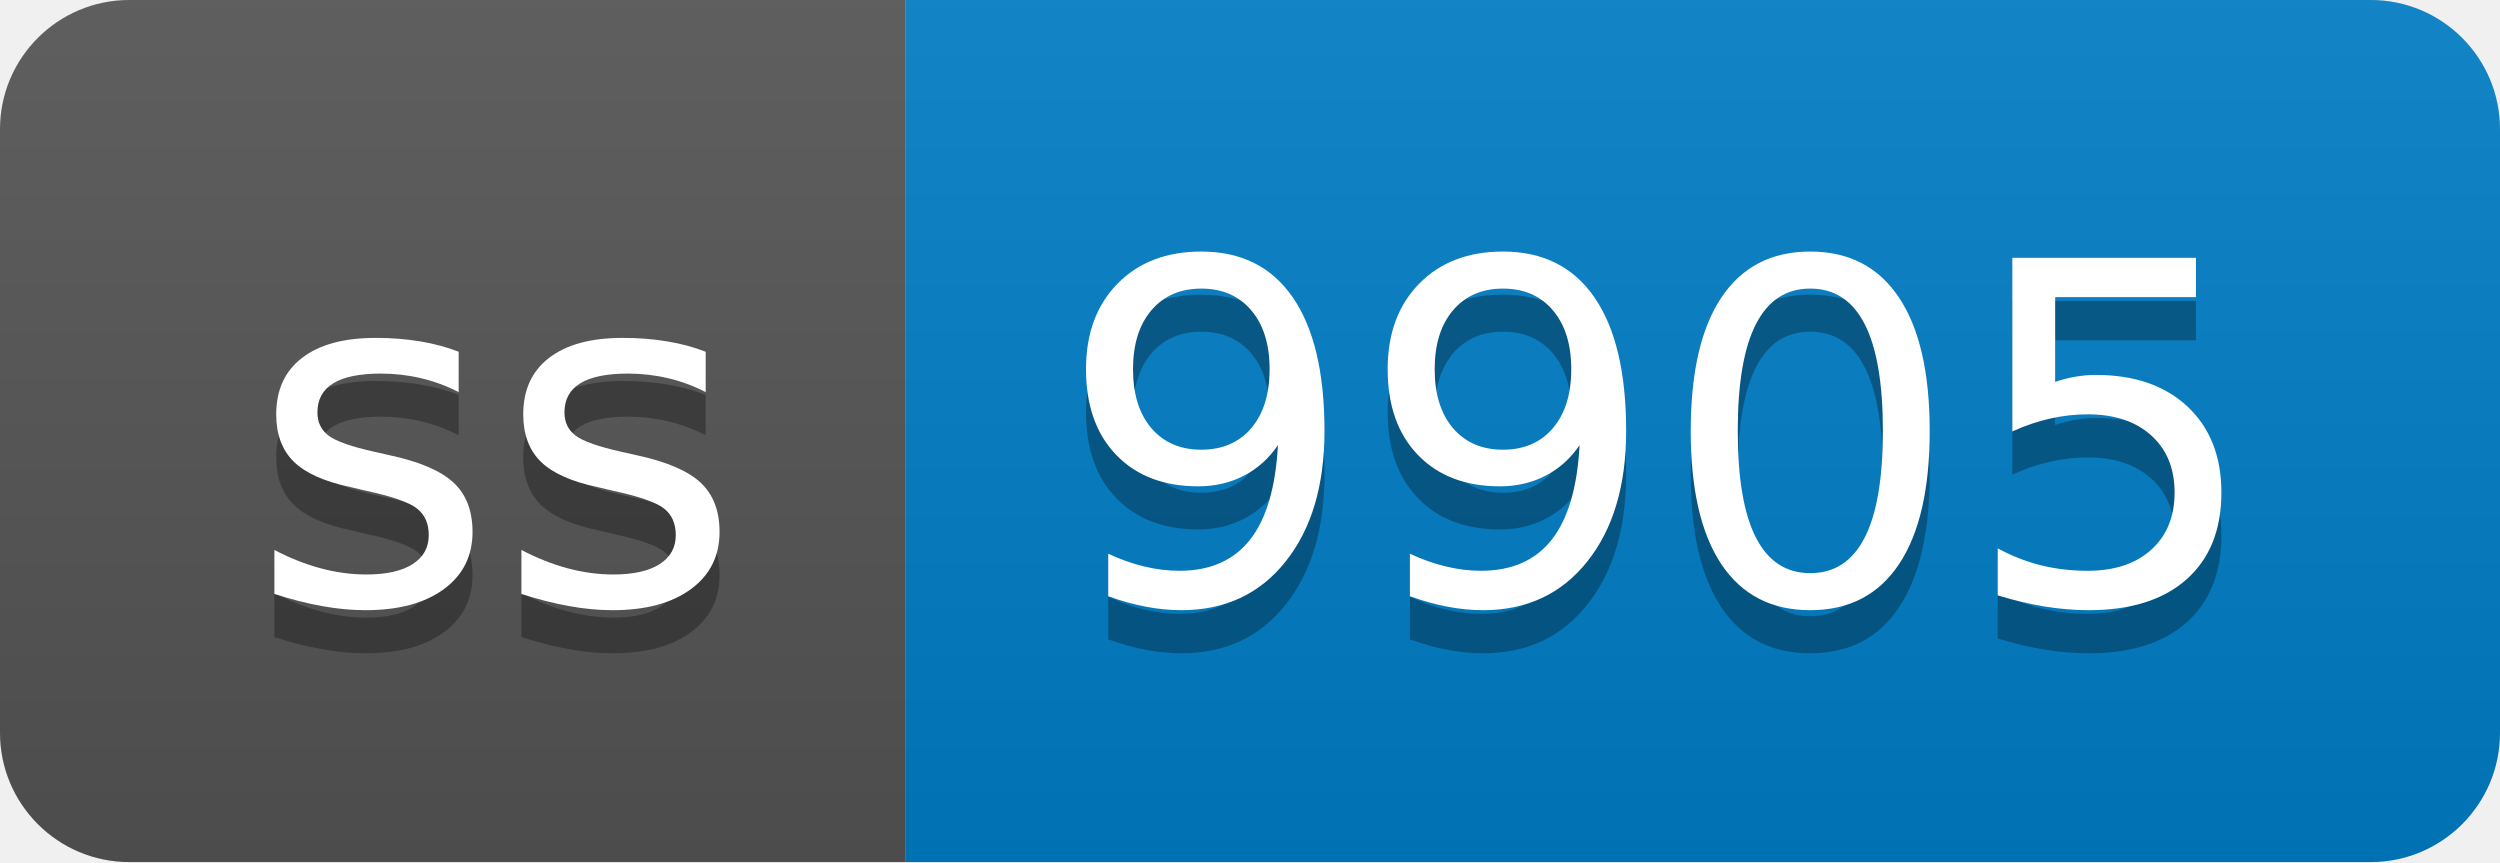
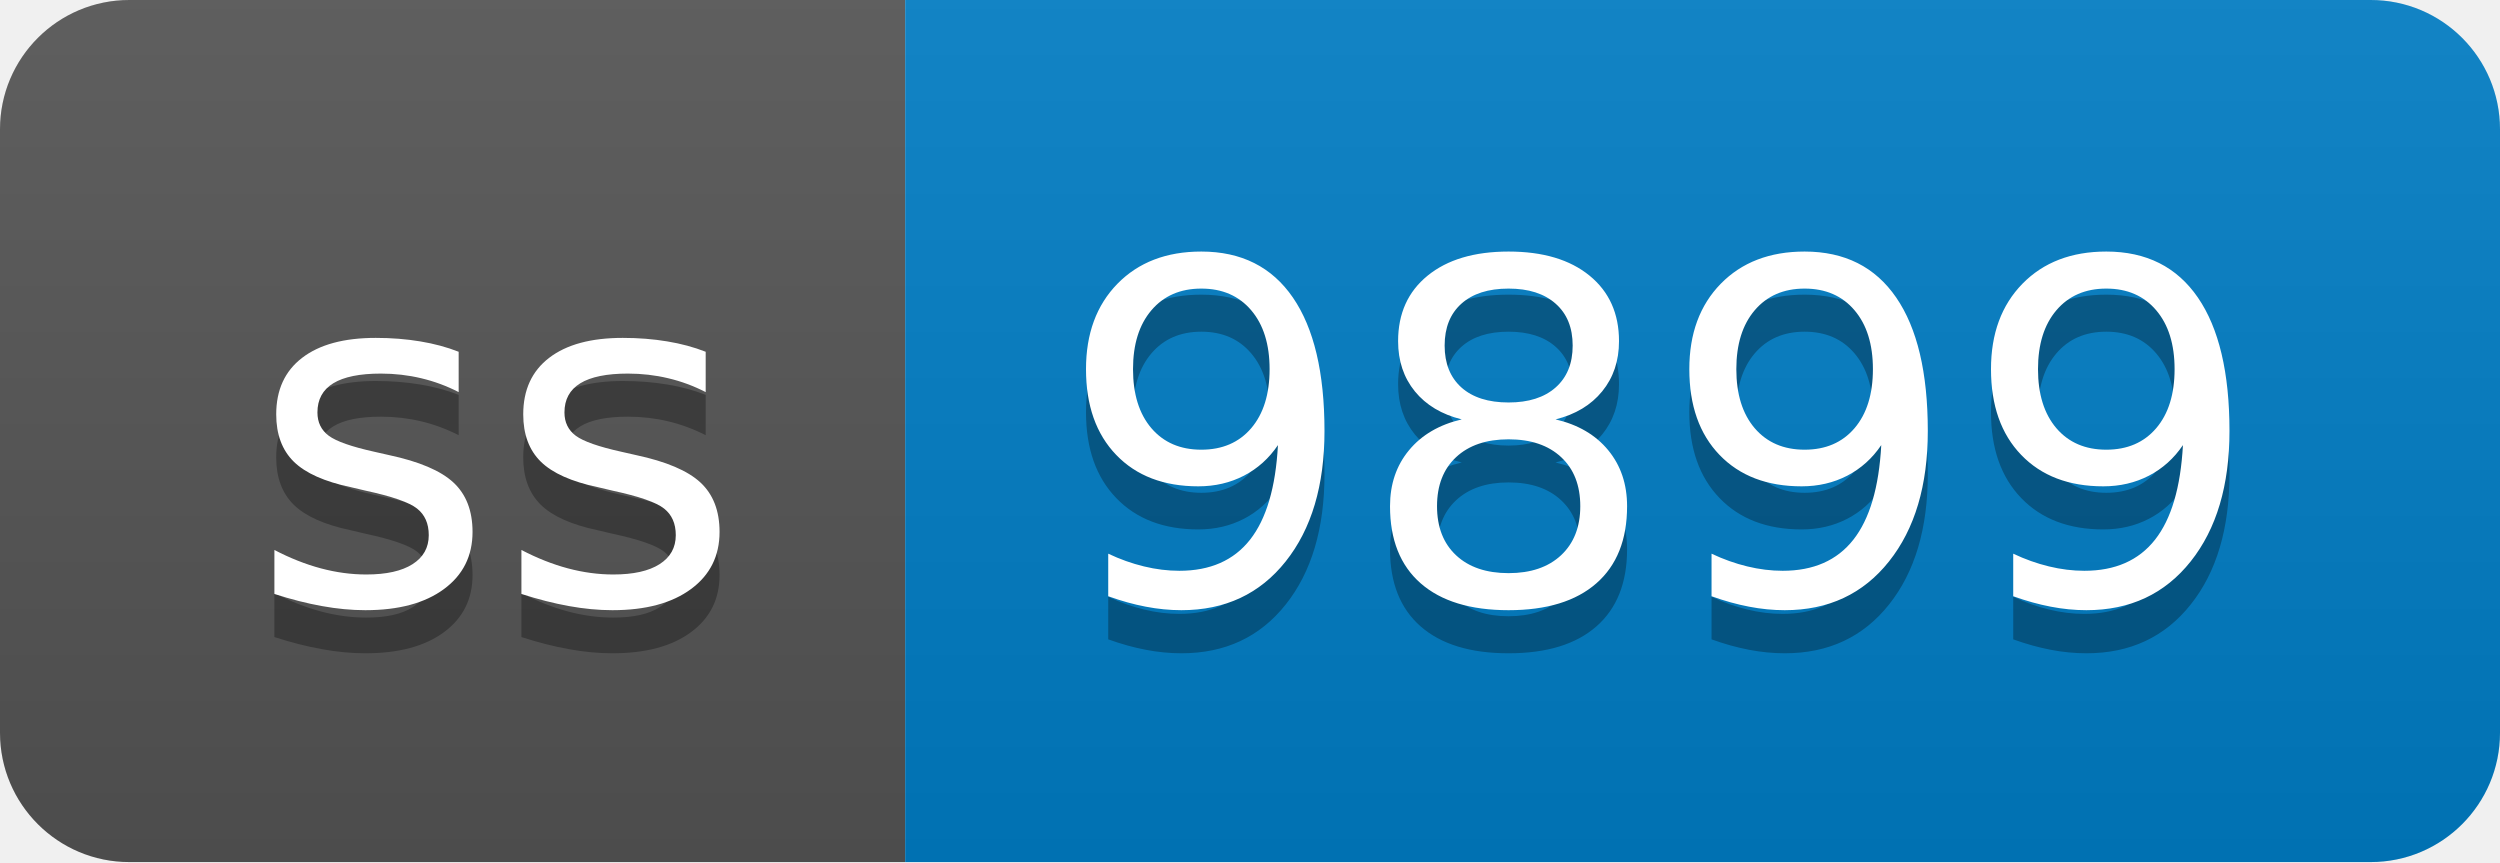
- <svg xmlns="http://www.w3.org/2000/svg" width="58" height="20" role="img" aria-label="ss: 9905">
+ <svg xmlns="http://www.w3.org/2000/svg" width="58" height="20" role="img" aria-label="ss: 9899">
  <linearGradient id="s" x2="0" y2="100%">
    <stop offset="0" stop-color="#bbb" stop-opacity=".1" />
    <stop offset="1" stop-opacity=".1" />
  </linearGradient>
  <clipPath id="r">
    <rect width="58" height="20" rx="3" fill="#fff" />
  </clipPath>
  <g clip-path="url(#r)">
    <rect width="21" height="20" fill="#555" />
    <rect x="21" width="37" height="20" fill="#007ec6" />
    <rect width="58" height="20" fill="url(#s)" />
  </g>
  <g fill="#fff" text-anchor="middle" font-family="Verdana,Geneva,DejaVu Sans,sans-serif" text-rendering="geometricPrecision" font-size="110">
    <text aria-hidden="true" x="115" y="150" fill="#010101" fill-opacity=".3" transform="scale(.1)" textLength="110">ss</text>
    <text x="115" y="140" transform="scale(.1)" fill="#fff" textLength="110">ss</text>
-     <text aria-hidden="true" x="385" y="150" fill="#010101" fill-opacity=".3" transform="scale(.1)" textLength="270">9905</text>
-     <text x="385" y="140" transform="scale(.1)" fill="#fff" textLength="270">9905</text>
+     <text aria-hidden="true" x="385" y="150" fill="#010101" fill-opacity=".3" transform="scale(.1)" textLength="270">9899</text>
+     <text x="385" y="140" transform="scale(.1)" fill="#fff" textLength="270">9899</text>
  </g>
</svg>
